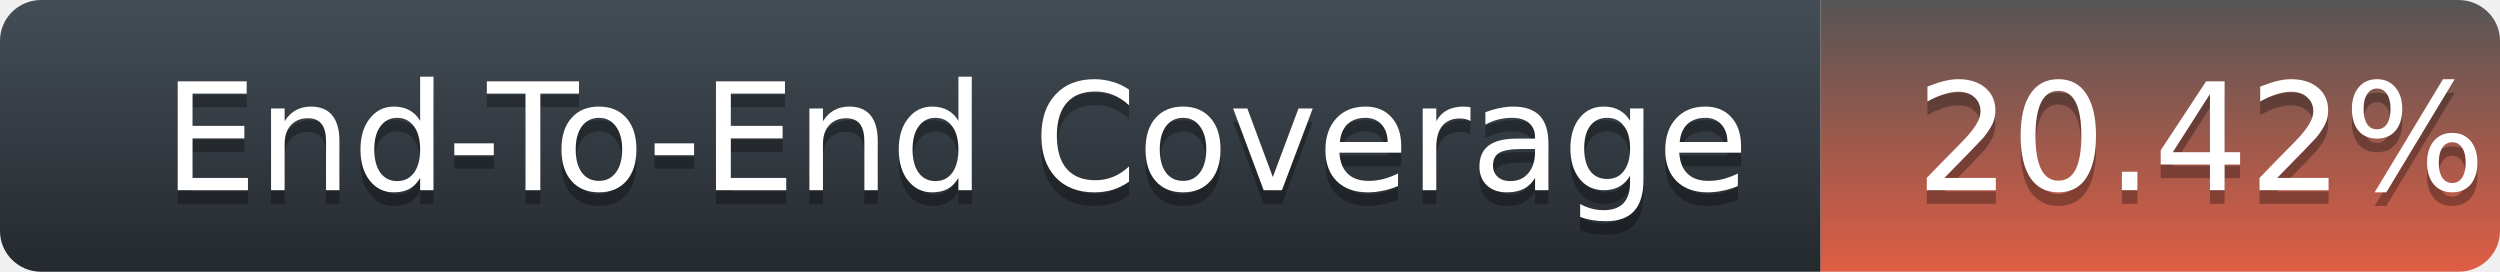
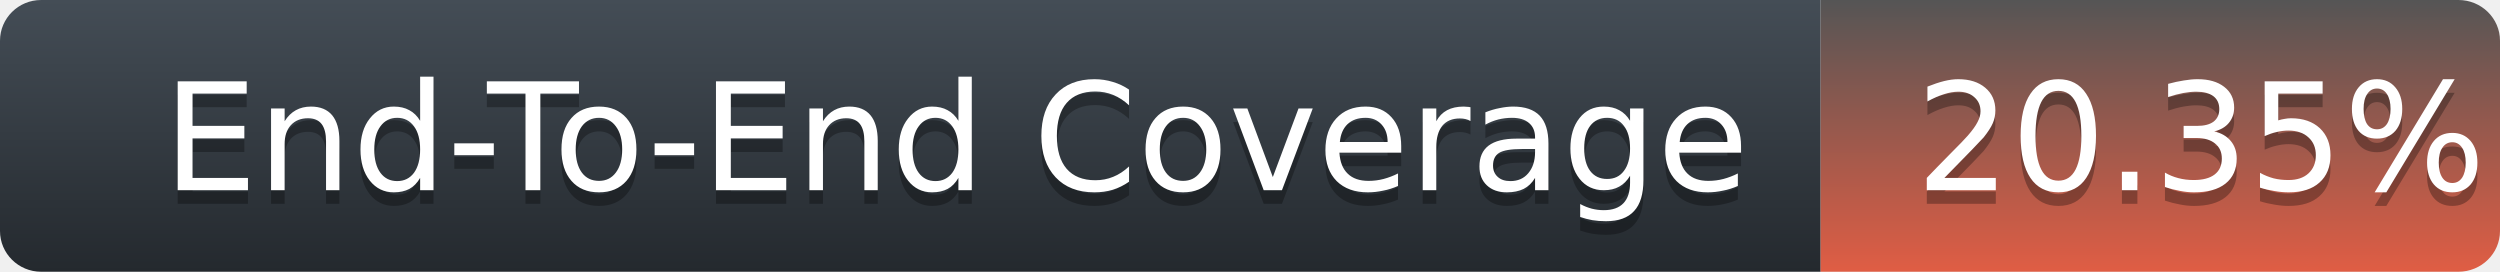
<svg xmlns="http://www.w3.org/2000/svg" width="184" height="20">
  <defs>
    <linearGradient id="title-fill" x1="50%" y1="0%" x2="50%" y2="100%">
      <stop stop-color="#444D56" offset="0%" />
      <stop stop-color="#24292E" offset="100%" />
    </linearGradient>
    <linearGradient id="coverage-fill" x1="50%" y1="0%" x2="50%" y2="100%">
      <stop stop-color="#555" offset="0%" />
      <stop stop-color="#e05d44" offset="100%" />
    </linearGradient>
  </defs>
  <g fill="none" fill-rule="evenodd">
    <g font-family="'DejaVu Sans',Verdana,Geneva,sans-serif" font-size="11">
      <path d="M0,3 C0,1.343 1.355,0 3.027,0 L134,0 L134,20 L3.027,20 C1.355,20 0,18.657 0,17 L0,3 Z" fill="url(#title-fill)" fill-rule="nonzero" />
      <text fill="#010101" fill-opacity=".3">
        <tspan x="12" y="15" aria-hidden="true">End-To-End Coverage</tspan>
      </text>
      <text fill="#FFFFFF">
        <tspan x="12" y="14">End-To-End Coverage</tspan>
      </text>
    </g>
    <g transform="translate(134)" font-family="'DejaVu Sans',Verdana,Geneva,sans-serif" font-size="11">
      <path d="M0 0h46.939C48.629 0 50 1.343 50 3v14c0 1.657-1.37 3-3.061 3H0V0z" fill="url(#coverage-fill)" fill-rule="nonzero" />
      <text fill="#010101" fill-opacity=".3" aria-hidden="true">
-         <tspan x="7" y="15">20.42%</tspan>
+         <tspan x="7" y="15">20.35%</tspan>
      </text>
      <text fill="#FFFFFF">
-         <tspan x="7" y="14">20.42%</tspan>
+         <tspan x="7" y="14">20.35%</tspan>
      </text>
    </g>
  </g>
</svg>
